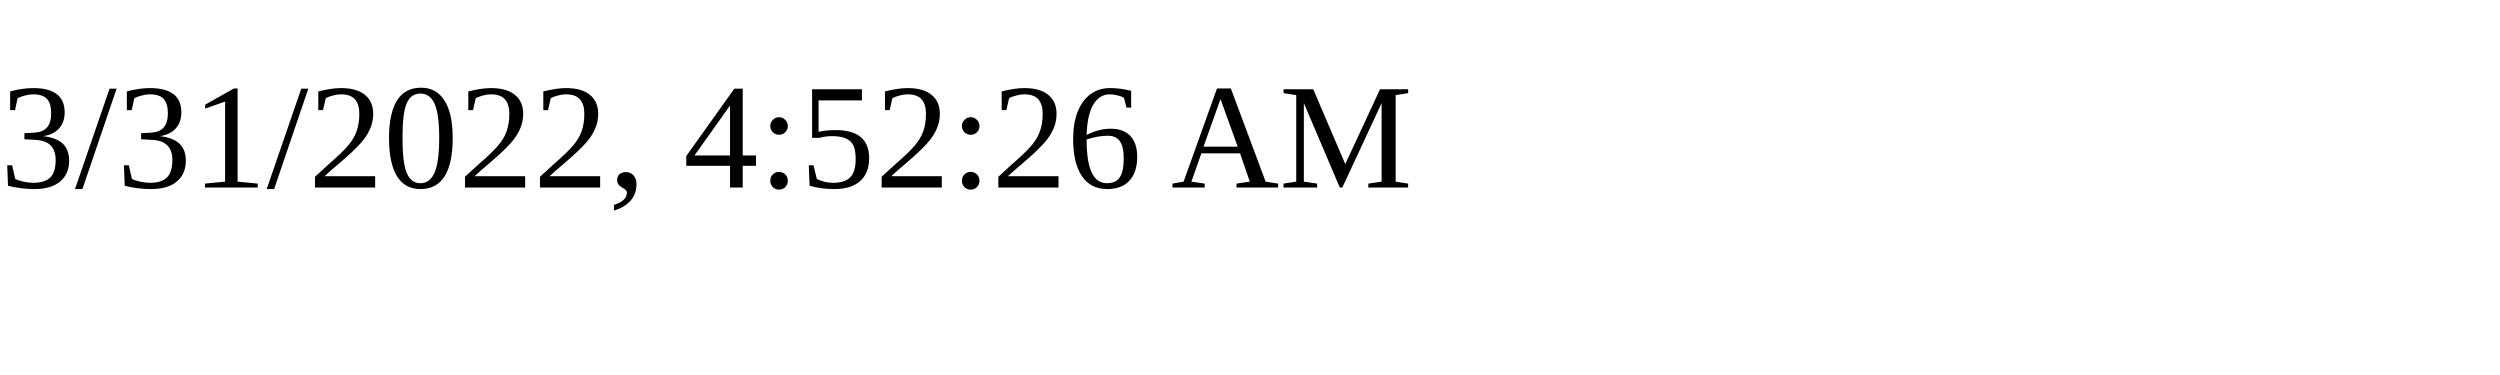
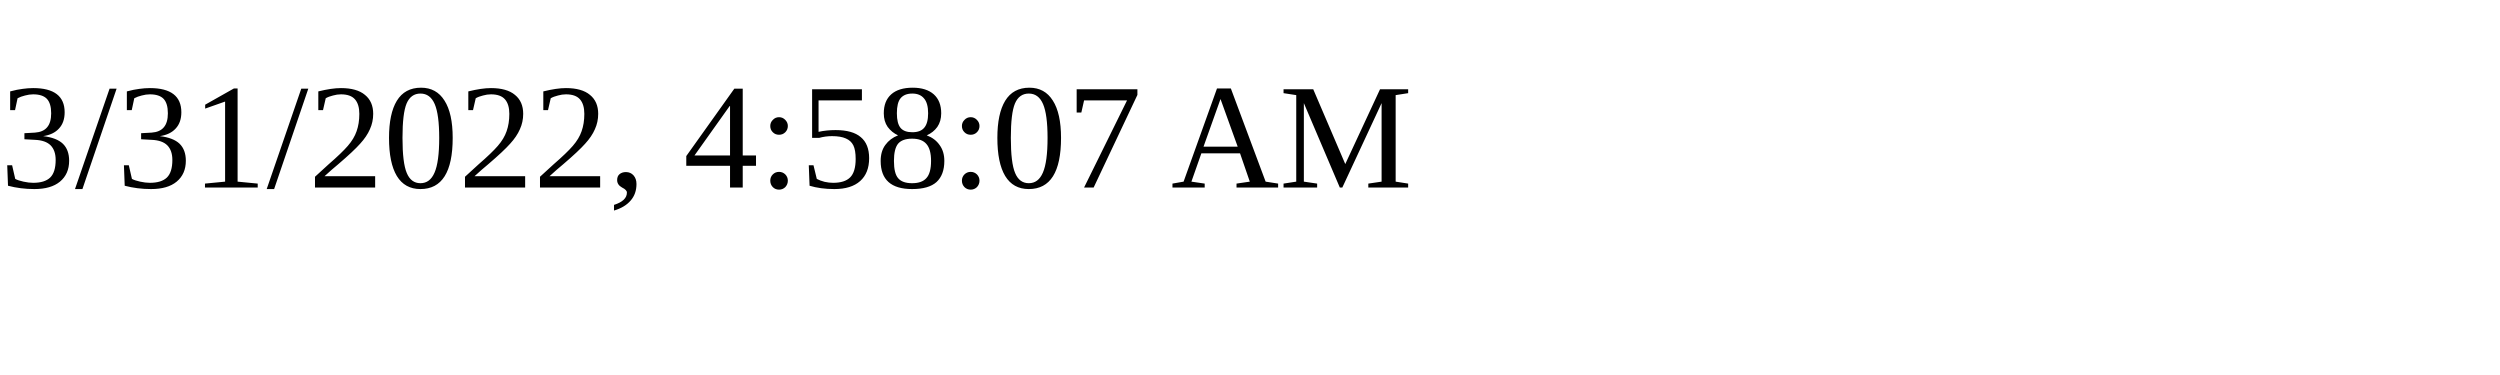
<svg xmlns="http://www.w3.org/2000/svg" height="30" width="200">
-   <text x="0" y="15">3/31/2022, 4:52:26 AM</text>
+   <text x="0" y="15">3/31/2022, 4:58:07 AM</text>
</svg>
